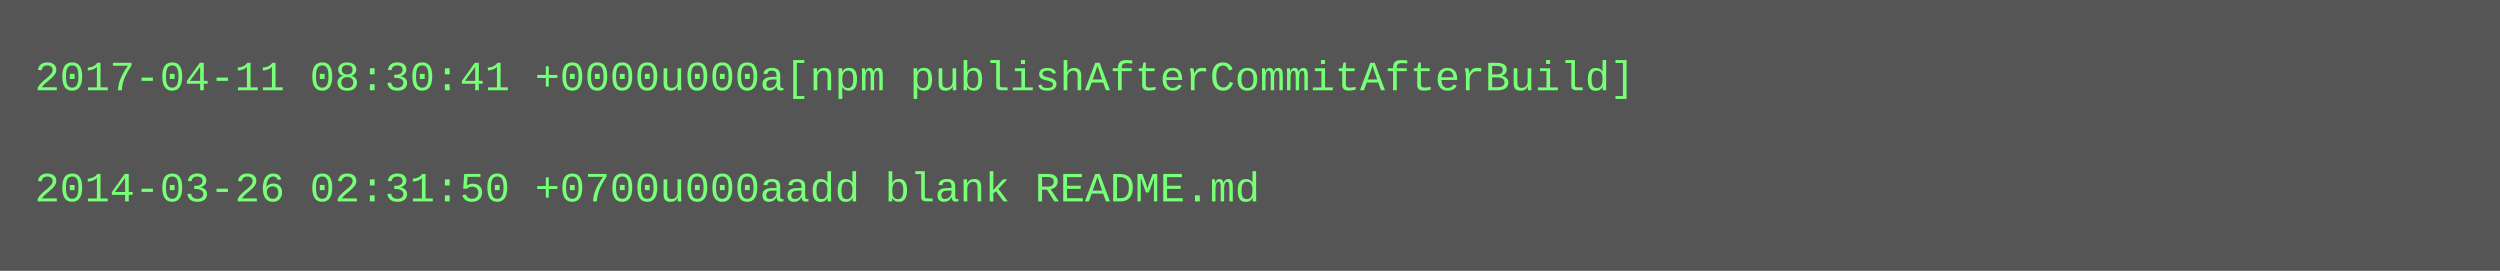
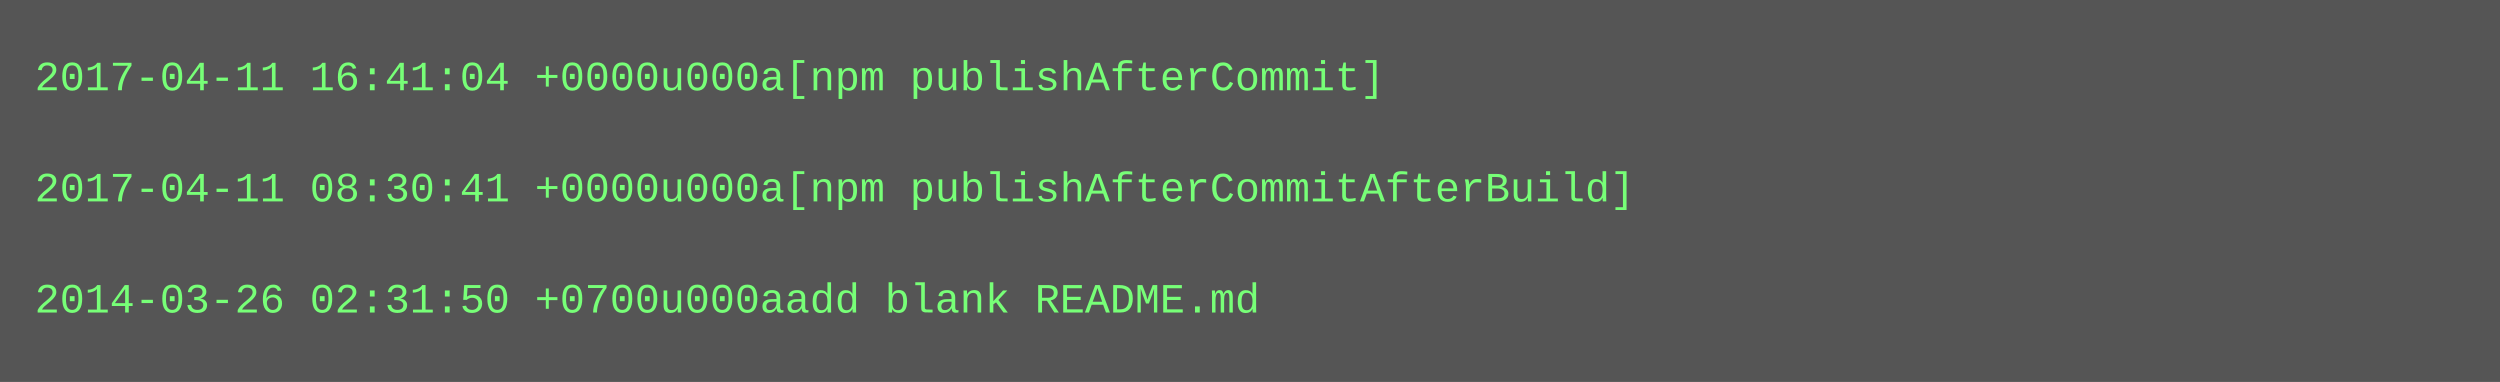
- <svg xmlns="http://www.w3.org/2000/svg" height="78" width="720">
-   <rect height="78" fill="#555" width="720" />
+ <svg xmlns="http://www.w3.org/2000/svg" height="110" width="720">
+   <rect height="110" fill="#555" width="720" />
  <text fill="#7f7" font-family="Courier New" font-size="12" xml:space="preserve">
-     <tspan x="10" y="26">2017-04-11 08:30:41 +0000u000a[npm publishAfterCommitAfterBuild]</tspan>
+     <tspan x="10" y="26">2017-04-11 16:41:04 +0000u000a[npm publishAfterCommit]</tspan>
    <tspan x="10" y="42" />
-     <tspan x="10" y="58">2014-03-26 02:31:50 +0700u000aadd blank README.md</tspan>
+     <tspan x="10" y="58">2017-04-11 08:30:41 +0000u000a[npm publishAfterCommitAfterBuild]</tspan>
+     <tspan x="10" y="74" />
+     <tspan x="10" y="90">2014-03-26 02:31:50 +0700u000aadd blank README.md</tspan>
  </text>
</svg>
